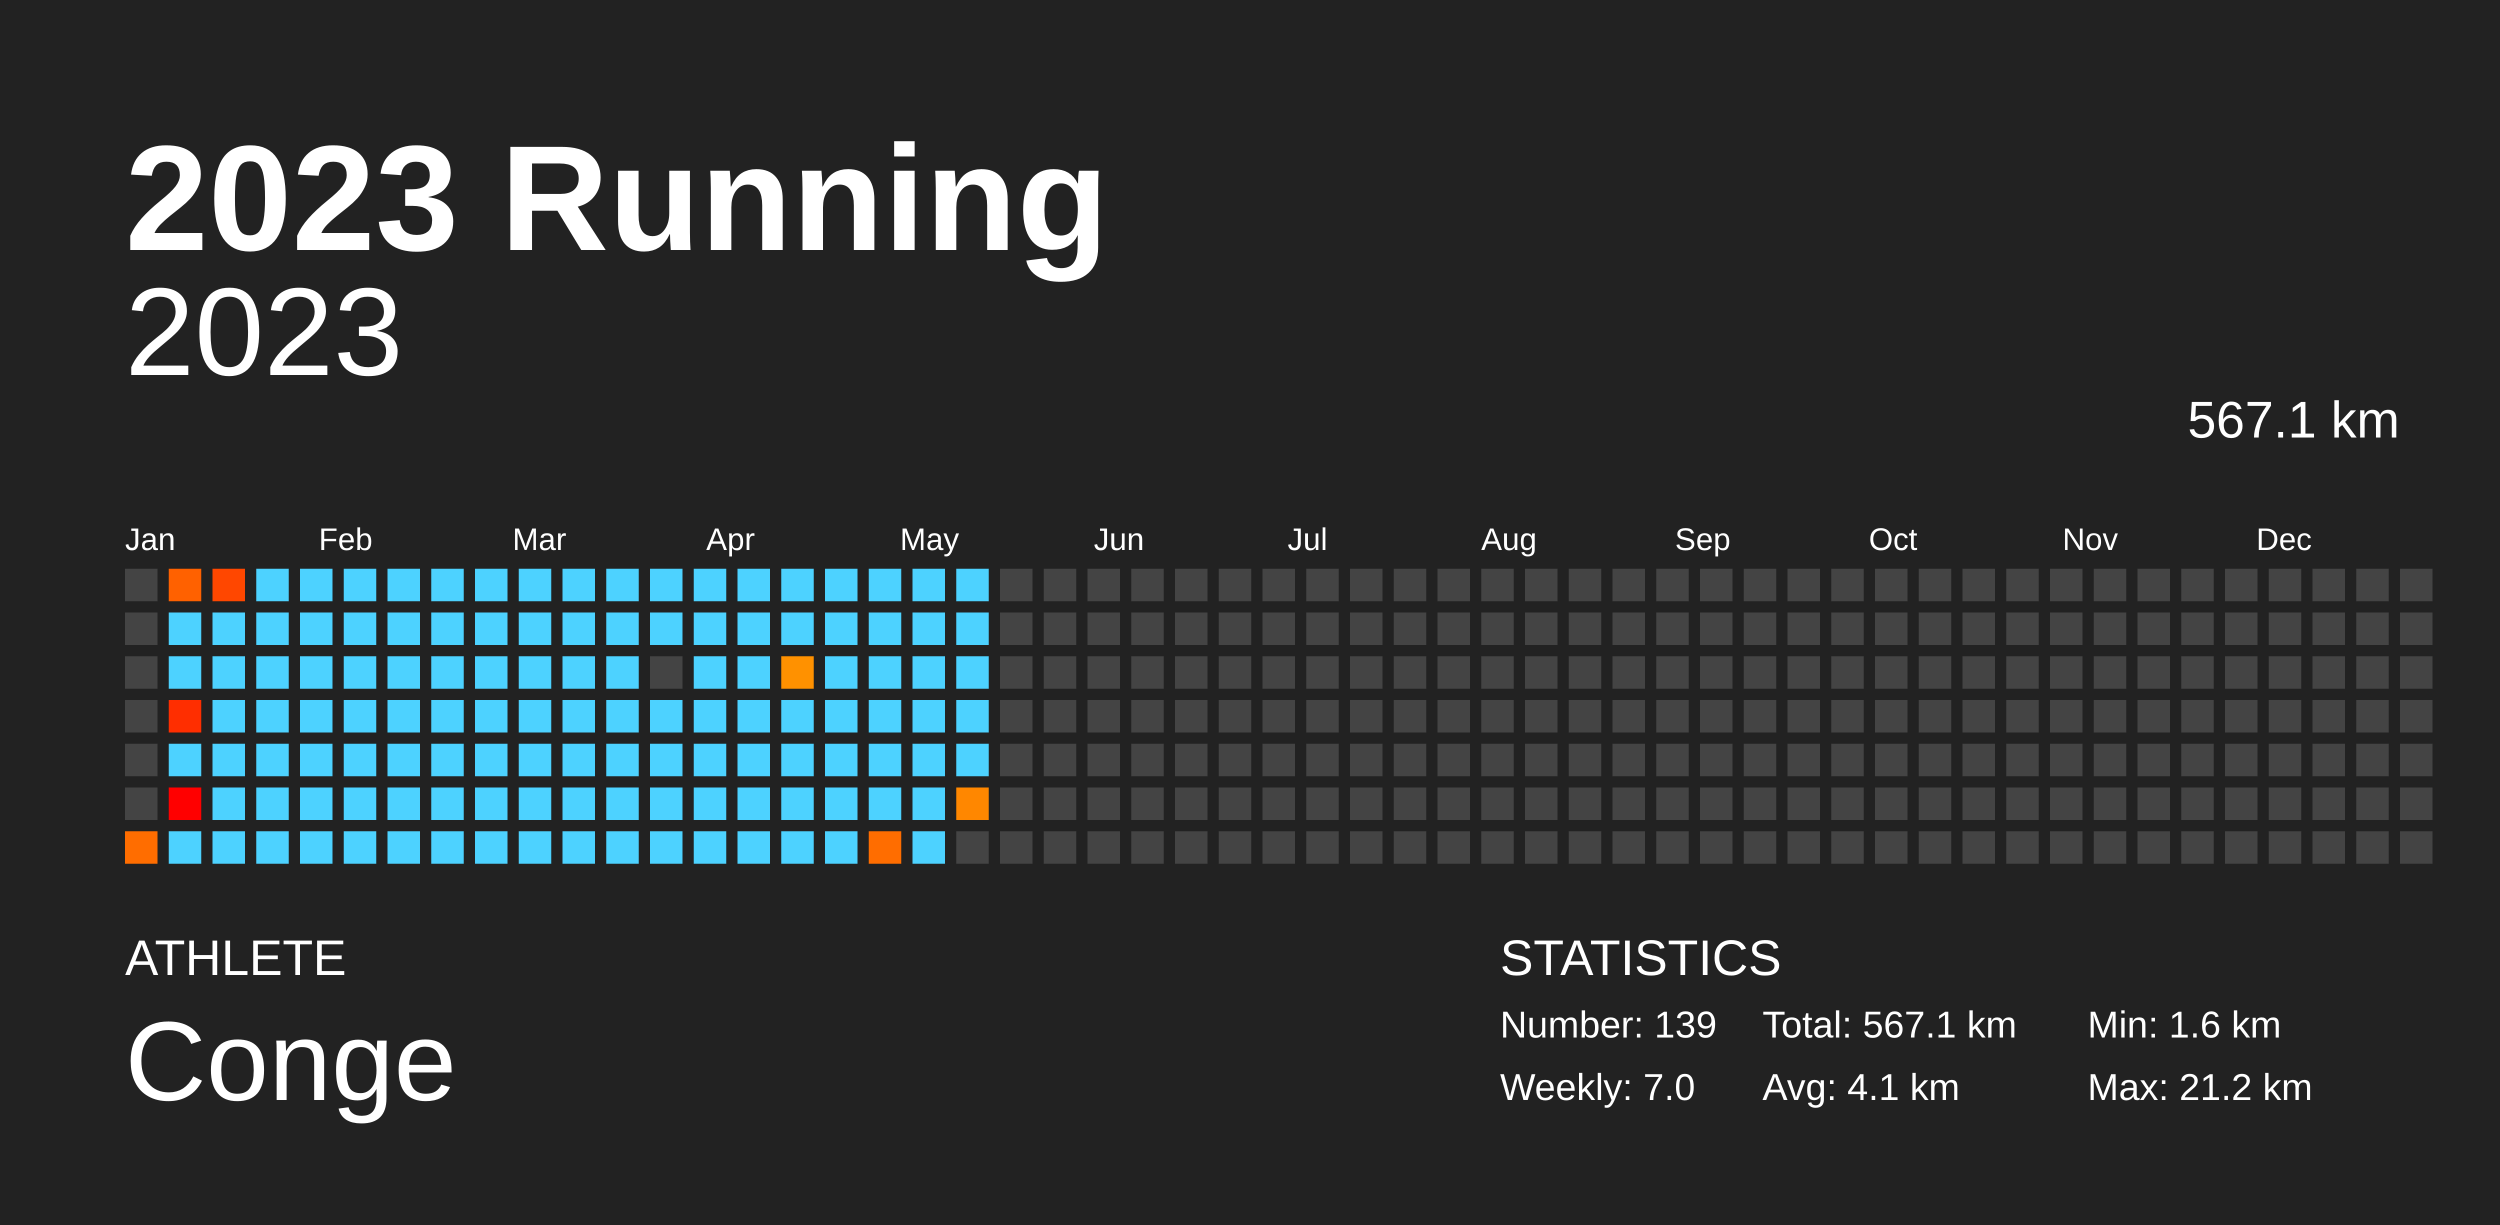
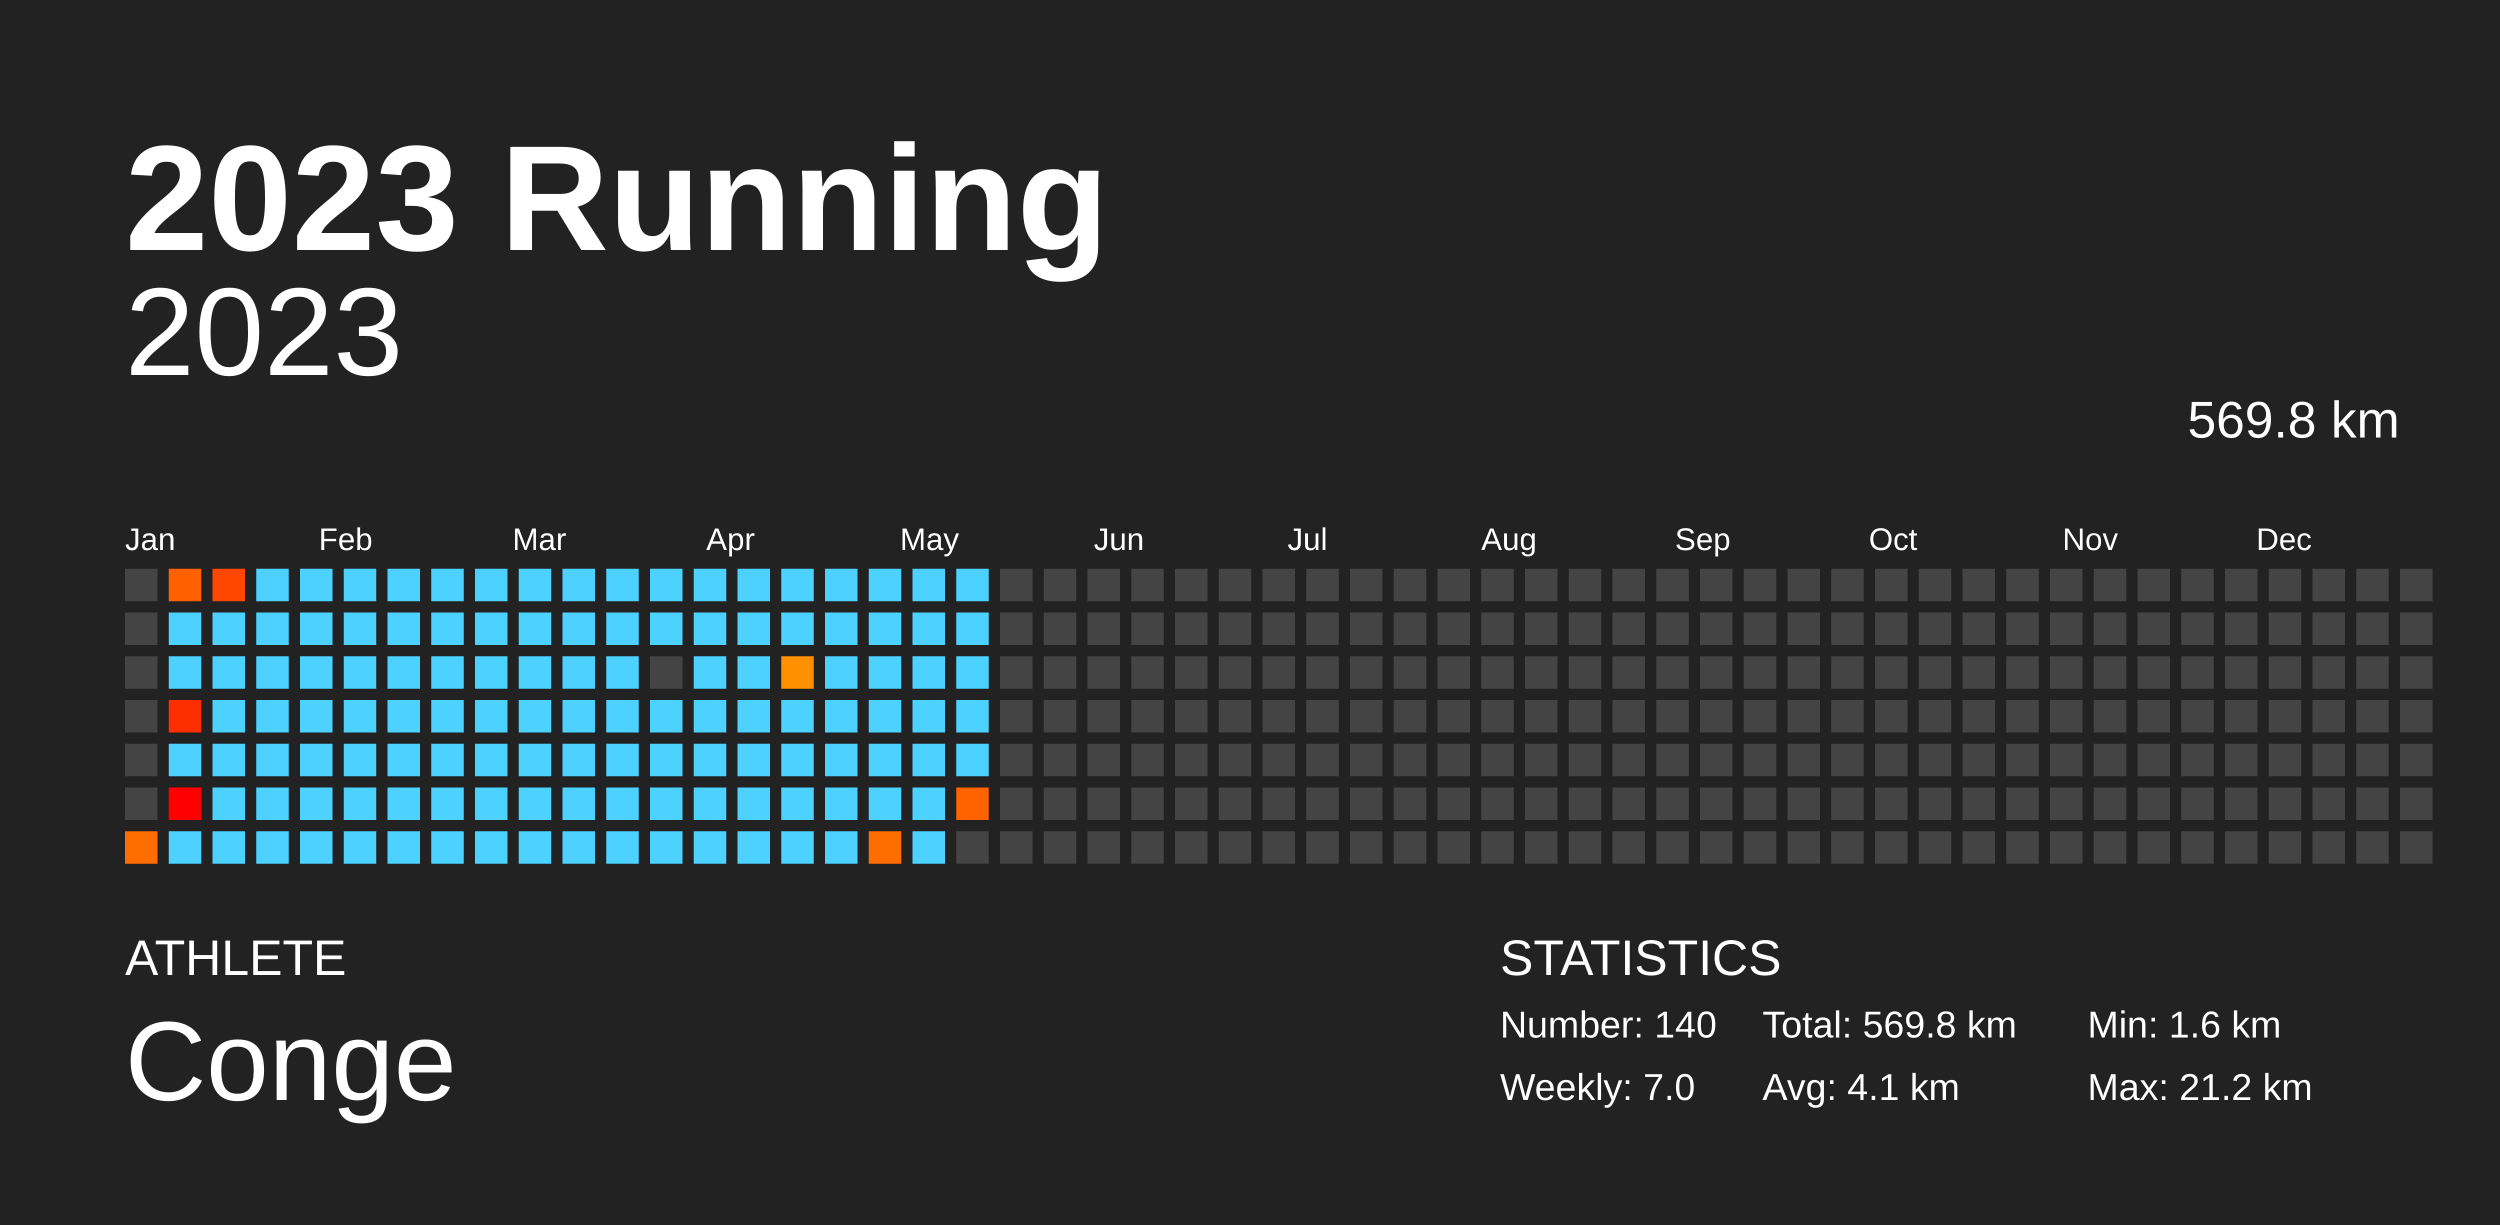
<svg xmlns="http://www.w3.org/2000/svg" baseProfile="full" height="98mm" version="1.1" viewBox="0,0,200,98" width="200mm">
  <defs />
  <rect fill="#222222" height="98" width="200" x="0" y="0" />
  <text fill="#FFFFFF" style="font-size:12px; font-family:Arial; font-weight:bold;" x="10" y="20">2023 Running</text>
  <text fill="#FFFFFF" style="font-size:4px; font-family:Arial" x="10" y="78">ATHLETE</text>
  <text fill="#FFFFFF" style="font-size:9px; font-family:Arial" x="10" y="88">Conge</text>
  <text fill="#FFFFFF" style="font-size:4px; font-family:Arial" x="120" y="78">STATISTICS</text>
-   <text fill="#FFFFFF" style="font-size:3px; font-family:Arial" x="120" y="83">Number: 139</text>
+   <text fill="#FFFFFF" style="font-size:3px; font-family:Arial" x="120" y="83">Number: 140</text>
  <text fill="#FFFFFF" style="font-size:3px; font-family:Arial" x="120" y="88">Weekly: 7.0</text>
-   <text fill="#FFFFFF" style="font-size:3px; font-family:Arial" x="141" y="83">Total: 567.1 km</text>
+   <text fill="#FFFFFF" style="font-size:3px; font-family:Arial" x="141" y="83">Total: 569.8 km</text>
  <text fill="#FFFFFF" style="font-size:3px; font-family:Arial" x="141" y="88">Avg: 4.1 km</text>
  <text fill="#FFFFFF" style="font-size:3px; font-family:Arial" x="167" y="83">Min: 1.6 km</text>
  <text fill="#FFFFFF" style="font-size:3px; font-family:Arial" x="167" y="88">Max: 21.2 km</text>
  <text alignment-baseline="hanging" fill="#FFFFFF" style="font-size:10.0px; font-family:Arial;" x="10" y="30">2023</text>
-   <text alignment-baseline="hanging" fill="#FFFFFF" style="font-size:4.125px; font-family:Arial;" x="175" y="35">567.1 km</text>
+   <text alignment-baseline="hanging" fill="#FFFFFF" style="font-size:4.125px; font-family:Arial;" x="175" y="35">569.8 km</text>
  <text fill="#FFFFFF" style="font-size:2.5px; font-family:Arial" x="10.0" y="44">Jan</text>
  <text fill="#FFFFFF" style="font-size:2.5px; font-family:Arial" x="25.5" y="44">Feb</text>
  <text fill="#FFFFFF" style="font-size:2.5px; font-family:Arial" x="41.0" y="44">Mar</text>
  <text fill="#FFFFFF" style="font-size:2.5px; font-family:Arial" x="56.5" y="44">Apr</text>
  <text fill="#FFFFFF" style="font-size:2.5px; font-family:Arial" x="72.0" y="44">May</text>
  <text fill="#FFFFFF" style="font-size:2.5px; font-family:Arial" x="87.5" y="44">Jun</text>
  <text fill="#FFFFFF" style="font-size:2.5px; font-family:Arial" x="103.0" y="44">Jul</text>
  <text fill="#FFFFFF" style="font-size:2.5px; font-family:Arial" x="118.5" y="44">Aug</text>
  <text fill="#FFFFFF" style="font-size:2.5px; font-family:Arial" x="134.0" y="44">Sep</text>
  <text fill="#FFFFFF" style="font-size:2.5px; font-family:Arial" x="149.5" y="44">Oct</text>
  <text fill="#FFFFFF" style="font-size:2.5px; font-family:Arial" x="165.0" y="44">Nov</text>
  <text fill="#FFFFFF" style="font-size:2.5px; font-family:Arial" x="180.5" y="44">Dec</text>
  <rect fill="#444444" height="2.6" width="2.6" x="10.0" y="45.5" />
  <rect fill="#444444" height="2.6" width="2.6" x="10.0" y="49.0" />
  <rect fill="#444444" height="2.6" width="2.6" x="10.0" y="52.5" />
  <rect fill="#444444" height="2.6" width="2.6" x="10.0" y="56.0" />
  <rect fill="#444444" height="2.6" width="2.6" x="10.0" y="59.5" />
  <rect fill="#444444" height="2.6" width="2.6" x="10.0" y="63.0" />
  <rect fill="#ff6d00" height="2.6" width="2.6" x="10.0" y="66.5" />
  <rect fill="#ff6100" height="2.6" width="2.6" x="13.5" y="45.5" />
  <rect fill="#4dd2ff" height="2.6" width="2.6" x="13.5" y="49.0" />
  <rect fill="#4dd2ff" height="2.6" width="2.6" x="13.5" y="52.5" />
  <rect fill="#ff2e00" height="2.6" width="2.6" x="13.5" y="56.0" />
  <rect fill="#4dd2ff" height="2.6" width="2.6" x="13.5" y="59.5" />
  <rect fill="red" height="2.6" width="2.6" x="13.5" y="63.0" />
  <rect fill="#4dd2ff" height="2.6" width="2.6" x="13.5" y="66.5" />
  <rect fill="#ff4700" height="2.6" width="2.6" x="17.0" y="45.5" />
  <rect fill="#4dd2ff" height="2.6" width="2.6" x="17.0" y="49.0" />
  <rect fill="#4dd2ff" height="2.6" width="2.6" x="17.0" y="52.5" />
  <rect fill="#4dd2ff" height="2.6" width="2.6" x="17.0" y="56.0" />
  <rect fill="#4dd2ff" height="2.6" width="2.6" x="17.0" y="59.5" />
  <rect fill="#4dd2ff" height="2.6" width="2.6" x="17.0" y="63.0" />
  <rect fill="#4dd2ff" height="2.6" width="2.6" x="17.0" y="66.5" />
  <rect fill="#4dd2ff" height="2.6" width="2.6" x="20.5" y="45.5" />
  <rect fill="#4dd2ff" height="2.6" width="2.6" x="20.5" y="49.0" />
  <rect fill="#4dd2ff" height="2.6" width="2.6" x="20.5" y="52.5" />
  <rect fill="#4dd2ff" height="2.6" width="2.6" x="20.5" y="56.0" />
  <rect fill="#4dd2ff" height="2.6" width="2.6" x="20.5" y="59.5" />
  <rect fill="#4dd2ff" height="2.6" width="2.6" x="20.5" y="63.0" />
  <rect fill="#4dd2ff" height="2.6" width="2.6" x="20.5" y="66.5" />
  <rect fill="#4dd2ff" height="2.6" width="2.6" x="24.0" y="45.5" />
  <rect fill="#4dd2ff" height="2.6" width="2.6" x="24.0" y="49.0" />
  <rect fill="#4dd2ff" height="2.6" width="2.6" x="24.0" y="52.5" />
  <rect fill="#4dd2ff" height="2.6" width="2.6" x="24.0" y="56.0" />
  <rect fill="#4dd2ff" height="2.6" width="2.6" x="24.0" y="59.5" />
  <rect fill="#4dd2ff" height="2.6" width="2.6" x="24.0" y="63.0" />
  <rect fill="#4dd2ff" height="2.6" width="2.6" x="24.0" y="66.5" />
  <rect fill="#4dd2ff" height="2.6" width="2.6" x="27.5" y="45.5" />
  <rect fill="#4dd2ff" height="2.6" width="2.6" x="27.5" y="49.0" />
  <rect fill="#4dd2ff" height="2.6" width="2.6" x="27.5" y="52.5" />
  <rect fill="#4dd2ff" height="2.6" width="2.6" x="27.5" y="56.0" />
  <rect fill="#4dd2ff" height="2.6" width="2.6" x="27.5" y="59.5" />
  <rect fill="#4dd2ff" height="2.6" width="2.6" x="27.5" y="63.0" />
  <rect fill="#4dd2ff" height="2.6" width="2.6" x="27.5" y="66.5" />
  <rect fill="#4dd2ff" height="2.6" width="2.6" x="31.0" y="45.5" />
  <rect fill="#4dd2ff" height="2.6" width="2.6" x="31.0" y="49.0" />
  <rect fill="#4dd2ff" height="2.6" width="2.6" x="31.0" y="52.5" />
  <rect fill="#4dd2ff" height="2.6" width="2.6" x="31.0" y="56.0" />
  <rect fill="#4dd2ff" height="2.6" width="2.6" x="31.0" y="59.5" />
  <rect fill="#4dd2ff" height="2.6" width="2.6" x="31.0" y="63.0" />
  <rect fill="#4dd2ff" height="2.6" width="2.6" x="31.0" y="66.5" />
  <rect fill="#4dd2ff" height="2.6" width="2.6" x="34.5" y="45.5" />
  <rect fill="#4dd2ff" height="2.6" width="2.6" x="34.5" y="49.0" />
  <rect fill="#4dd2ff" height="2.6" width="2.6" x="34.5" y="52.5" />
  <rect fill="#4dd2ff" height="2.6" width="2.6" x="34.5" y="56.0" />
  <rect fill="#4dd2ff" height="2.6" width="2.6" x="34.5" y="59.5" />
  <rect fill="#4dd2ff" height="2.6" width="2.6" x="34.5" y="63.0" />
  <rect fill="#4dd2ff" height="2.6" width="2.6" x="34.5" y="66.5" />
  <rect fill="#4dd2ff" height="2.6" width="2.6" x="38.0" y="45.5" />
  <rect fill="#4dd2ff" height="2.6" width="2.6" x="38.0" y="49.0" />
  <rect fill="#4dd2ff" height="2.6" width="2.6" x="38.0" y="52.5" />
  <rect fill="#4dd2ff" height="2.6" width="2.6" x="38.0" y="56.0" />
  <rect fill="#4dd2ff" height="2.6" width="2.6" x="38.0" y="59.5" />
  <rect fill="#4dd2ff" height="2.6" width="2.6" x="38.0" y="63.0" />
  <rect fill="#4dd2ff" height="2.6" width="2.6" x="38.0" y="66.5" />
  <rect fill="#4dd2ff" height="2.6" width="2.6" x="41.5" y="45.5" />
  <rect fill="#4dd2ff" height="2.6" width="2.6" x="41.5" y="49.0" />
  <rect fill="#4dd2ff" height="2.6" width="2.6" x="41.5" y="52.5" />
  <rect fill="#4dd2ff" height="2.6" width="2.6" x="41.5" y="56.0" />
  <rect fill="#4dd2ff" height="2.6" width="2.6" x="41.5" y="59.5" />
  <rect fill="#4dd2ff" height="2.6" width="2.6" x="41.5" y="63.0" />
  <rect fill="#4dd2ff" height="2.6" width="2.6" x="41.5" y="66.5" />
  <rect fill="#4dd2ff" height="2.6" width="2.6" x="45.0" y="45.5" />
  <rect fill="#4dd2ff" height="2.6" width="2.6" x="45.0" y="49.0" />
  <rect fill="#4dd2ff" height="2.6" width="2.6" x="45.0" y="52.5" />
  <rect fill="#4dd2ff" height="2.6" width="2.6" x="45.0" y="56.0" />
  <rect fill="#4dd2ff" height="2.6" width="2.6" x="45.0" y="59.5" />
  <rect fill="#4dd2ff" height="2.6" width="2.6" x="45.0" y="63.0" />
  <rect fill="#4dd2ff" height="2.6" width="2.6" x="45.0" y="66.5" />
  <rect fill="#4dd2ff" height="2.6" width="2.6" x="48.5" y="45.5" />
  <rect fill="#4dd2ff" height="2.6" width="2.6" x="48.5" y="49.0" />
  <rect fill="#4dd2ff" height="2.6" width="2.6" x="48.5" y="52.5" />
  <rect fill="#4dd2ff" height="2.6" width="2.6" x="48.5" y="56.0" />
  <rect fill="#4dd2ff" height="2.6" width="2.6" x="48.5" y="59.5" />
  <rect fill="#4dd2ff" height="2.6" width="2.6" x="48.5" y="63.0" />
  <rect fill="#4dd2ff" height="2.6" width="2.6" x="48.5" y="66.5" />
  <rect fill="#4dd2ff" height="2.6" width="2.6" x="52.0" y="45.5" />
  <rect fill="#4dd2ff" height="2.6" width="2.6" x="52.0" y="49.0" />
  <rect fill="#444444" height="2.6" width="2.6" x="52.0" y="52.5" />
  <rect fill="#4dd2ff" height="2.6" width="2.6" x="52.0" y="56.0" />
  <rect fill="#4dd2ff" height="2.6" width="2.6" x="52.0" y="59.5" />
  <rect fill="#4dd2ff" height="2.6" width="2.6" x="52.0" y="63.0" />
  <rect fill="#4dd2ff" height="2.6" width="2.6" x="52.0" y="66.5" />
  <rect fill="#4dd2ff" height="2.6" width="2.6" x="55.5" y="45.5" />
  <rect fill="#4dd2ff" height="2.6" width="2.6" x="55.5" y="49.0" />
  <rect fill="#4dd2ff" height="2.6" width="2.6" x="55.5" y="52.5" />
  <rect fill="#4dd2ff" height="2.6" width="2.6" x="55.5" y="56.0" />
  <rect fill="#4dd2ff" height="2.6" width="2.6" x="55.5" y="59.5" />
  <rect fill="#4dd2ff" height="2.6" width="2.6" x="55.5" y="63.0" />
  <rect fill="#4dd2ff" height="2.6" width="2.6" x="55.5" y="66.5" />
  <rect fill="#4dd2ff" height="2.6" width="2.6" x="59.0" y="45.5" />
  <rect fill="#4dd2ff" height="2.6" width="2.6" x="59.0" y="49.0" />
  <rect fill="#4dd2ff" height="2.6" width="2.6" x="59.0" y="52.5" />
  <rect fill="#4dd2ff" height="2.6" width="2.6" x="59.0" y="56.0" />
  <rect fill="#4dd2ff" height="2.6" width="2.6" x="59.0" y="59.5" />
  <rect fill="#4dd2ff" height="2.6" width="2.6" x="59.0" y="63.0" />
  <rect fill="#4dd2ff" height="2.6" width="2.6" x="59.0" y="66.5" />
  <rect fill="#4dd2ff" height="2.6" width="2.6" x="62.5" y="45.5" />
  <rect fill="#4dd2ff" height="2.6" width="2.6" x="62.5" y="49.0" />
  <rect fill="#ff9100" height="2.6" width="2.6" x="62.5" y="52.5" />
  <rect fill="#4dd2ff" height="2.6" width="2.6" x="62.5" y="56.0" />
  <rect fill="#4dd2ff" height="2.6" width="2.6" x="62.5" y="59.5" />
  <rect fill="#4dd2ff" height="2.6" width="2.6" x="62.5" y="63.0" />
  <rect fill="#4dd2ff" height="2.6" width="2.6" x="62.5" y="66.5" />
  <rect fill="#4dd2ff" height="2.6" width="2.6" x="66.0" y="45.5" />
  <rect fill="#4dd2ff" height="2.6" width="2.6" x="66.0" y="49.0" />
  <rect fill="#4dd2ff" height="2.6" width="2.6" x="66.0" y="52.5" />
  <rect fill="#4dd2ff" height="2.6" width="2.6" x="66.0" y="56.0" />
  <rect fill="#4dd2ff" height="2.6" width="2.6" x="66.0" y="59.5" />
  <rect fill="#4dd2ff" height="2.6" width="2.6" x="66.0" y="63.0" />
  <rect fill="#4dd2ff" height="2.6" width="2.6" x="66.0" y="66.5" />
  <rect fill="#4dd2ff" height="2.6" width="2.6" x="69.5" y="45.5" />
  <rect fill="#4dd2ff" height="2.6" width="2.6" x="69.5" y="49.0" />
  <rect fill="#4dd2ff" height="2.6" width="2.6" x="69.5" y="52.5" />
  <rect fill="#4dd2ff" height="2.6" width="2.6" x="69.5" y="56.0" />
  <rect fill="#4dd2ff" height="2.6" width="2.6" x="69.5" y="59.5" />
  <rect fill="#4dd2ff" height="2.6" width="2.6" x="69.5" y="63.0" />
  <rect fill="#ff6d00" height="2.6" width="2.6" x="69.5" y="66.5" />
  <rect fill="#4dd2ff" height="2.6" width="2.6" x="73.0" y="45.5" />
  <rect fill="#4dd2ff" height="2.6" width="2.6" x="73.0" y="49.0" />
  <rect fill="#4dd2ff" height="2.6" width="2.6" x="73.0" y="52.5" />
  <rect fill="#4dd2ff" height="2.6" width="2.6" x="73.0" y="56.0" />
  <rect fill="#4dd2ff" height="2.6" width="2.6" x="73.0" y="59.5" />
  <rect fill="#4dd2ff" height="2.6" width="2.6" x="73.0" y="63.0" />
  <rect fill="#4dd2ff" height="2.6" width="2.6" x="73.0" y="66.5" />
  <rect fill="#4dd2ff" height="2.6" width="2.6" x="76.5" y="45.5" />
  <rect fill="#4dd2ff" height="2.6" width="2.6" x="76.5" y="49.0" />
  <rect fill="#4dd2ff" height="2.6" width="2.6" x="76.5" y="52.5" />
  <rect fill="#4dd2ff" height="2.6" width="2.6" x="76.5" y="56.0" />
  <rect fill="#4dd2ff" height="2.6" width="2.6" x="76.5" y="59.5" />
-   <rect fill="#ff8700" height="2.6" width="2.6" x="76.5" y="63.0" />
+   <rect fill="#ff6300" height="2.6" width="2.6" x="76.5" y="63.0" />
  <rect fill="#444444" height="2.6" width="2.6" x="76.5" y="66.5" />
  <rect fill="#444444" height="2.6" width="2.6" x="80.0" y="45.5" />
  <rect fill="#444444" height="2.6" width="2.6" x="80.0" y="49.0" />
  <rect fill="#444444" height="2.6" width="2.6" x="80.0" y="52.5" />
  <rect fill="#444444" height="2.6" width="2.6" x="80.0" y="56.0" />
  <rect fill="#444444" height="2.6" width="2.6" x="80.0" y="59.5" />
  <rect fill="#444444" height="2.6" width="2.6" x="80.0" y="63.0" />
  <rect fill="#444444" height="2.6" width="2.6" x="80.0" y="66.5" />
  <rect fill="#444444" height="2.6" width="2.6" x="83.5" y="45.5" />
  <rect fill="#444444" height="2.6" width="2.6" x="83.5" y="49.0" />
  <rect fill="#444444" height="2.6" width="2.6" x="83.5" y="52.5" />
  <rect fill="#444444" height="2.6" width="2.6" x="83.5" y="56.0" />
  <rect fill="#444444" height="2.6" width="2.6" x="83.5" y="59.5" />
  <rect fill="#444444" height="2.6" width="2.6" x="83.5" y="63.0" />
  <rect fill="#444444" height="2.6" width="2.6" x="83.5" y="66.5" />
  <rect fill="#444444" height="2.6" width="2.6" x="87.0" y="45.5" />
  <rect fill="#444444" height="2.6" width="2.6" x="87.0" y="49.0" />
  <rect fill="#444444" height="2.6" width="2.6" x="87.0" y="52.5" />
  <rect fill="#444444" height="2.6" width="2.6" x="87.0" y="56.0" />
  <rect fill="#444444" height="2.6" width="2.6" x="87.0" y="59.5" />
  <rect fill="#444444" height="2.6" width="2.6" x="87.0" y="63.0" />
  <rect fill="#444444" height="2.6" width="2.6" x="87.0" y="66.5" />
  <rect fill="#444444" height="2.6" width="2.6" x="90.5" y="45.5" />
  <rect fill="#444444" height="2.6" width="2.6" x="90.5" y="49.0" />
  <rect fill="#444444" height="2.6" width="2.6" x="90.5" y="52.5" />
  <rect fill="#444444" height="2.6" width="2.6" x="90.5" y="56.0" />
  <rect fill="#444444" height="2.6" width="2.6" x="90.5" y="59.5" />
  <rect fill="#444444" height="2.6" width="2.6" x="90.5" y="63.0" />
  <rect fill="#444444" height="2.6" width="2.6" x="90.5" y="66.5" />
  <rect fill="#444444" height="2.6" width="2.6" x="94.0" y="45.5" />
  <rect fill="#444444" height="2.6" width="2.6" x="94.0" y="49.0" />
  <rect fill="#444444" height="2.6" width="2.6" x="94.0" y="52.5" />
  <rect fill="#444444" height="2.6" width="2.6" x="94.0" y="56.0" />
  <rect fill="#444444" height="2.6" width="2.6" x="94.0" y="59.5" />
  <rect fill="#444444" height="2.6" width="2.6" x="94.0" y="63.0" />
  <rect fill="#444444" height="2.6" width="2.6" x="94.0" y="66.5" />
  <rect fill="#444444" height="2.6" width="2.6" x="97.5" y="45.5" />
  <rect fill="#444444" height="2.6" width="2.6" x="97.5" y="49.0" />
  <rect fill="#444444" height="2.6" width="2.6" x="97.5" y="52.5" />
  <rect fill="#444444" height="2.6" width="2.6" x="97.5" y="56.0" />
  <rect fill="#444444" height="2.6" width="2.6" x="97.5" y="59.5" />
  <rect fill="#444444" height="2.6" width="2.6" x="97.5" y="63.0" />
  <rect fill="#444444" height="2.6" width="2.6" x="97.5" y="66.5" />
  <rect fill="#444444" height="2.6" width="2.6" x="101.0" y="45.5" />
  <rect fill="#444444" height="2.6" width="2.6" x="101.0" y="49.0" />
  <rect fill="#444444" height="2.6" width="2.6" x="101.0" y="52.5" />
  <rect fill="#444444" height="2.6" width="2.6" x="101.0" y="56.0" />
  <rect fill="#444444" height="2.6" width="2.6" x="101.0" y="59.5" />
  <rect fill="#444444" height="2.6" width="2.6" x="101.0" y="63.0" />
  <rect fill="#444444" height="2.6" width="2.6" x="101.0" y="66.5" />
  <rect fill="#444444" height="2.6" width="2.6" x="104.5" y="45.5" />
  <rect fill="#444444" height="2.6" width="2.6" x="104.5" y="49.0" />
  <rect fill="#444444" height="2.6" width="2.6" x="104.5" y="52.5" />
  <rect fill="#444444" height="2.6" width="2.6" x="104.5" y="56.0" />
  <rect fill="#444444" height="2.6" width="2.6" x="104.5" y="59.5" />
  <rect fill="#444444" height="2.6" width="2.6" x="104.5" y="63.0" />
  <rect fill="#444444" height="2.6" width="2.6" x="104.5" y="66.5" />
  <rect fill="#444444" height="2.6" width="2.6" x="108.0" y="45.5" />
  <rect fill="#444444" height="2.6" width="2.6" x="108.0" y="49.0" />
  <rect fill="#444444" height="2.6" width="2.6" x="108.0" y="52.5" />
  <rect fill="#444444" height="2.6" width="2.6" x="108.0" y="56.0" />
  <rect fill="#444444" height="2.6" width="2.6" x="108.0" y="59.5" />
  <rect fill="#444444" height="2.6" width="2.6" x="108.0" y="63.0" />
  <rect fill="#444444" height="2.6" width="2.6" x="108.0" y="66.5" />
  <rect fill="#444444" height="2.6" width="2.6" x="111.5" y="45.5" />
  <rect fill="#444444" height="2.6" width="2.6" x="111.5" y="49.0" />
  <rect fill="#444444" height="2.6" width="2.6" x="111.5" y="52.5" />
  <rect fill="#444444" height="2.6" width="2.6" x="111.5" y="56.0" />
  <rect fill="#444444" height="2.6" width="2.6" x="111.5" y="59.5" />
  <rect fill="#444444" height="2.6" width="2.6" x="111.5" y="63.0" />
  <rect fill="#444444" height="2.6" width="2.6" x="111.5" y="66.5" />
  <rect fill="#444444" height="2.6" width="2.6" x="115.0" y="45.5" />
  <rect fill="#444444" height="2.6" width="2.6" x="115.0" y="49.0" />
  <rect fill="#444444" height="2.6" width="2.6" x="115.0" y="52.5" />
  <rect fill="#444444" height="2.6" width="2.6" x="115.0" y="56.0" />
  <rect fill="#444444" height="2.6" width="2.6" x="115.0" y="59.5" />
  <rect fill="#444444" height="2.6" width="2.6" x="115.0" y="63.0" />
  <rect fill="#444444" height="2.6" width="2.6" x="115.0" y="66.5" />
  <rect fill="#444444" height="2.6" width="2.6" x="118.5" y="45.5" />
  <rect fill="#444444" height="2.6" width="2.6" x="118.5" y="49.0" />
  <rect fill="#444444" height="2.6" width="2.6" x="118.5" y="52.5" />
  <rect fill="#444444" height="2.6" width="2.6" x="118.5" y="56.0" />
  <rect fill="#444444" height="2.6" width="2.6" x="118.5" y="59.5" />
  <rect fill="#444444" height="2.6" width="2.6" x="118.5" y="63.0" />
  <rect fill="#444444" height="2.6" width="2.6" x="118.5" y="66.5" />
  <rect fill="#444444" height="2.6" width="2.6" x="122.0" y="45.5" />
  <rect fill="#444444" height="2.6" width="2.6" x="122.0" y="49.0" />
  <rect fill="#444444" height="2.6" width="2.6" x="122.0" y="52.5" />
  <rect fill="#444444" height="2.6" width="2.6" x="122.0" y="56.0" />
  <rect fill="#444444" height="2.6" width="2.6" x="122.0" y="59.5" />
  <rect fill="#444444" height="2.6" width="2.6" x="122.0" y="63.0" />
  <rect fill="#444444" height="2.6" width="2.6" x="122.0" y="66.5" />
  <rect fill="#444444" height="2.6" width="2.6" x="125.5" y="45.5" />
  <rect fill="#444444" height="2.6" width="2.6" x="125.5" y="49.0" />
  <rect fill="#444444" height="2.6" width="2.6" x="125.5" y="52.5" />
  <rect fill="#444444" height="2.6" width="2.6" x="125.5" y="56.0" />
  <rect fill="#444444" height="2.6" width="2.6" x="125.5" y="59.5" />
  <rect fill="#444444" height="2.6" width="2.6" x="125.5" y="63.0" />
  <rect fill="#444444" height="2.6" width="2.6" x="125.5" y="66.5" />
  <rect fill="#444444" height="2.6" width="2.6" x="129.0" y="45.5" />
  <rect fill="#444444" height="2.6" width="2.6" x="129.0" y="49.0" />
  <rect fill="#444444" height="2.6" width="2.6" x="129.0" y="52.5" />
  <rect fill="#444444" height="2.6" width="2.6" x="129.0" y="56.0" />
  <rect fill="#444444" height="2.6" width="2.6" x="129.0" y="59.5" />
  <rect fill="#444444" height="2.6" width="2.6" x="129.0" y="63.0" />
  <rect fill="#444444" height="2.6" width="2.6" x="129.0" y="66.5" />
  <rect fill="#444444" height="2.6" width="2.6" x="132.5" y="45.5" />
  <rect fill="#444444" height="2.6" width="2.6" x="132.5" y="49.0" />
  <rect fill="#444444" height="2.6" width="2.6" x="132.5" y="52.5" />
  <rect fill="#444444" height="2.6" width="2.6" x="132.5" y="56.0" />
  <rect fill="#444444" height="2.6" width="2.6" x="132.5" y="59.5" />
  <rect fill="#444444" height="2.6" width="2.6" x="132.5" y="63.0" />
  <rect fill="#444444" height="2.6" width="2.6" x="132.5" y="66.5" />
  <rect fill="#444444" height="2.6" width="2.6" x="136.0" y="45.5" />
  <rect fill="#444444" height="2.6" width="2.6" x="136.0" y="49.0" />
  <rect fill="#444444" height="2.6" width="2.6" x="136.0" y="52.5" />
  <rect fill="#444444" height="2.6" width="2.6" x="136.0" y="56.0" />
  <rect fill="#444444" height="2.6" width="2.6" x="136.0" y="59.5" />
  <rect fill="#444444" height="2.6" width="2.6" x="136.0" y="63.0" />
  <rect fill="#444444" height="2.6" width="2.6" x="136.0" y="66.5" />
  <rect fill="#444444" height="2.6" width="2.6" x="139.5" y="45.5" />
  <rect fill="#444444" height="2.6" width="2.6" x="139.5" y="49.0" />
  <rect fill="#444444" height="2.6" width="2.6" x="139.5" y="52.5" />
  <rect fill="#444444" height="2.6" width="2.6" x="139.5" y="56.0" />
  <rect fill="#444444" height="2.6" width="2.6" x="139.5" y="59.5" />
  <rect fill="#444444" height="2.6" width="2.6" x="139.5" y="63.0" />
  <rect fill="#444444" height="2.6" width="2.6" x="139.5" y="66.5" />
  <rect fill="#444444" height="2.6" width="2.6" x="143.0" y="45.5" />
  <rect fill="#444444" height="2.6" width="2.6" x="143.0" y="49.0" />
  <rect fill="#444444" height="2.6" width="2.6" x="143.0" y="52.5" />
  <rect fill="#444444" height="2.6" width="2.6" x="143.0" y="56.0" />
  <rect fill="#444444" height="2.6" width="2.6" x="143.0" y="59.5" />
  <rect fill="#444444" height="2.6" width="2.6" x="143.0" y="63.0" />
  <rect fill="#444444" height="2.6" width="2.6" x="143.0" y="66.5" />
  <rect fill="#444444" height="2.6" width="2.6" x="146.5" y="45.5" />
  <rect fill="#444444" height="2.6" width="2.6" x="146.5" y="49.0" />
  <rect fill="#444444" height="2.6" width="2.6" x="146.5" y="52.5" />
  <rect fill="#444444" height="2.6" width="2.6" x="146.5" y="56.0" />
  <rect fill="#444444" height="2.6" width="2.6" x="146.5" y="59.5" />
  <rect fill="#444444" height="2.6" width="2.6" x="146.5" y="63.0" />
  <rect fill="#444444" height="2.6" width="2.6" x="146.5" y="66.5" />
  <rect fill="#444444" height="2.6" width="2.6" x="150.0" y="45.5" />
  <rect fill="#444444" height="2.6" width="2.6" x="150.0" y="49.0" />
  <rect fill="#444444" height="2.6" width="2.6" x="150.0" y="52.5" />
  <rect fill="#444444" height="2.6" width="2.6" x="150.0" y="56.0" />
  <rect fill="#444444" height="2.6" width="2.6" x="150.0" y="59.5" />
  <rect fill="#444444" height="2.6" width="2.6" x="150.0" y="63.0" />
  <rect fill="#444444" height="2.6" width="2.6" x="150.0" y="66.5" />
  <rect fill="#444444" height="2.6" width="2.6" x="153.5" y="45.5" />
  <rect fill="#444444" height="2.6" width="2.6" x="153.5" y="49.0" />
  <rect fill="#444444" height="2.6" width="2.6" x="153.5" y="52.5" />
  <rect fill="#444444" height="2.6" width="2.6" x="153.5" y="56.0" />
  <rect fill="#444444" height="2.6" width="2.6" x="153.5" y="59.5" />
  <rect fill="#444444" height="2.6" width="2.6" x="153.5" y="63.0" />
  <rect fill="#444444" height="2.6" width="2.6" x="153.5" y="66.5" />
  <rect fill="#444444" height="2.6" width="2.6" x="157.0" y="45.5" />
  <rect fill="#444444" height="2.6" width="2.6" x="157.0" y="49.0" />
  <rect fill="#444444" height="2.6" width="2.6" x="157.0" y="52.5" />
  <rect fill="#444444" height="2.6" width="2.6" x="157.0" y="56.0" />
  <rect fill="#444444" height="2.6" width="2.6" x="157.0" y="59.5" />
  <rect fill="#444444" height="2.6" width="2.6" x="157.0" y="63.0" />
  <rect fill="#444444" height="2.6" width="2.6" x="157.0" y="66.5" />
  <rect fill="#444444" height="2.6" width="2.6" x="160.5" y="45.5" />
  <rect fill="#444444" height="2.6" width="2.6" x="160.5" y="49.0" />
  <rect fill="#444444" height="2.6" width="2.6" x="160.5" y="52.5" />
  <rect fill="#444444" height="2.6" width="2.6" x="160.5" y="56.0" />
  <rect fill="#444444" height="2.6" width="2.6" x="160.5" y="59.5" />
  <rect fill="#444444" height="2.6" width="2.6" x="160.5" y="63.0" />
  <rect fill="#444444" height="2.6" width="2.6" x="160.5" y="66.5" />
  <rect fill="#444444" height="2.6" width="2.6" x="164.0" y="45.5" />
  <rect fill="#444444" height="2.6" width="2.6" x="164.0" y="49.0" />
  <rect fill="#444444" height="2.6" width="2.6" x="164.0" y="52.5" />
  <rect fill="#444444" height="2.6" width="2.6" x="164.0" y="56.0" />
  <rect fill="#444444" height="2.6" width="2.6" x="164.0" y="59.5" />
  <rect fill="#444444" height="2.6" width="2.6" x="164.0" y="63.0" />
  <rect fill="#444444" height="2.6" width="2.6" x="164.0" y="66.5" />
  <rect fill="#444444" height="2.6" width="2.6" x="167.5" y="45.5" />
  <rect fill="#444444" height="2.6" width="2.6" x="167.5" y="49.0" />
  <rect fill="#444444" height="2.6" width="2.6" x="167.5" y="52.5" />
  <rect fill="#444444" height="2.6" width="2.6" x="167.5" y="56.0" />
  <rect fill="#444444" height="2.6" width="2.6" x="167.5" y="59.5" />
  <rect fill="#444444" height="2.6" width="2.6" x="167.5" y="63.0" />
  <rect fill="#444444" height="2.6" width="2.6" x="167.5" y="66.5" />
  <rect fill="#444444" height="2.6" width="2.6" x="171.0" y="45.5" />
  <rect fill="#444444" height="2.6" width="2.6" x="171.0" y="49.0" />
  <rect fill="#444444" height="2.6" width="2.6" x="171.0" y="52.5" />
  <rect fill="#444444" height="2.6" width="2.6" x="171.0" y="56.0" />
  <rect fill="#444444" height="2.6" width="2.6" x="171.0" y="59.5" />
  <rect fill="#444444" height="2.6" width="2.6" x="171.0" y="63.0" />
  <rect fill="#444444" height="2.6" width="2.6" x="171.0" y="66.5" />
  <rect fill="#444444" height="2.6" width="2.6" x="174.5" y="45.5" />
  <rect fill="#444444" height="2.6" width="2.6" x="174.5" y="49.0" />
  <rect fill="#444444" height="2.6" width="2.6" x="174.5" y="52.5" />
  <rect fill="#444444" height="2.6" width="2.6" x="174.5" y="56.0" />
  <rect fill="#444444" height="2.6" width="2.6" x="174.5" y="59.5" />
  <rect fill="#444444" height="2.6" width="2.6" x="174.5" y="63.0" />
  <rect fill="#444444" height="2.6" width="2.6" x="174.5" y="66.5" />
  <rect fill="#444444" height="2.6" width="2.6" x="178.0" y="45.5" />
  <rect fill="#444444" height="2.6" width="2.6" x="178.0" y="49.0" />
  <rect fill="#444444" height="2.6" width="2.6" x="178.0" y="52.5" />
  <rect fill="#444444" height="2.6" width="2.6" x="178.0" y="56.0" />
  <rect fill="#444444" height="2.6" width="2.6" x="178.0" y="59.5" />
  <rect fill="#444444" height="2.6" width="2.6" x="178.0" y="63.0" />
  <rect fill="#444444" height="2.6" width="2.6" x="178.0" y="66.5" />
  <rect fill="#444444" height="2.6" width="2.6" x="181.5" y="45.5" />
  <rect fill="#444444" height="2.6" width="2.6" x="181.5" y="49.0" />
  <rect fill="#444444" height="2.6" width="2.6" x="181.5" y="52.5" />
  <rect fill="#444444" height="2.6" width="2.6" x="181.5" y="56.0" />
  <rect fill="#444444" height="2.6" width="2.6" x="181.5" y="59.5" />
  <rect fill="#444444" height="2.6" width="2.6" x="181.5" y="63.0" />
  <rect fill="#444444" height="2.6" width="2.6" x="181.5" y="66.5" />
  <rect fill="#444444" height="2.6" width="2.6" x="185.0" y="45.5" />
  <rect fill="#444444" height="2.6" width="2.6" x="185.0" y="49.0" />
  <rect fill="#444444" height="2.6" width="2.6" x="185.0" y="52.5" />
  <rect fill="#444444" height="2.6" width="2.6" x="185.0" y="56.0" />
  <rect fill="#444444" height="2.6" width="2.6" x="185.0" y="59.5" />
  <rect fill="#444444" height="2.6" width="2.6" x="185.0" y="63.0" />
  <rect fill="#444444" height="2.6" width="2.6" x="185.0" y="66.5" />
  <rect fill="#444444" height="2.6" width="2.6" x="188.5" y="45.5" />
  <rect fill="#444444" height="2.6" width="2.6" x="188.5" y="49.0" />
  <rect fill="#444444" height="2.6" width="2.6" x="188.5" y="52.5" />
  <rect fill="#444444" height="2.6" width="2.6" x="188.5" y="56.0" />
  <rect fill="#444444" height="2.6" width="2.6" x="188.5" y="59.5" />
  <rect fill="#444444" height="2.6" width="2.6" x="188.5" y="63.0" />
  <rect fill="#444444" height="2.6" width="2.6" x="188.5" y="66.5" />
  <rect fill="#444444" height="2.6" width="2.6" x="192.0" y="45.5" />
  <rect fill="#444444" height="2.6" width="2.6" x="192.0" y="49.0" />
  <rect fill="#444444" height="2.6" width="2.6" x="192.0" y="52.5" />
  <rect fill="#444444" height="2.6" width="2.6" x="192.0" y="56.0" />
  <rect fill="#444444" height="2.6" width="2.6" x="192.0" y="59.5" />
  <rect fill="#444444" height="2.6" width="2.6" x="192.0" y="63.0" />
  <rect fill="#444444" height="2.6" width="2.6" x="192.0" y="66.5" />
</svg>
